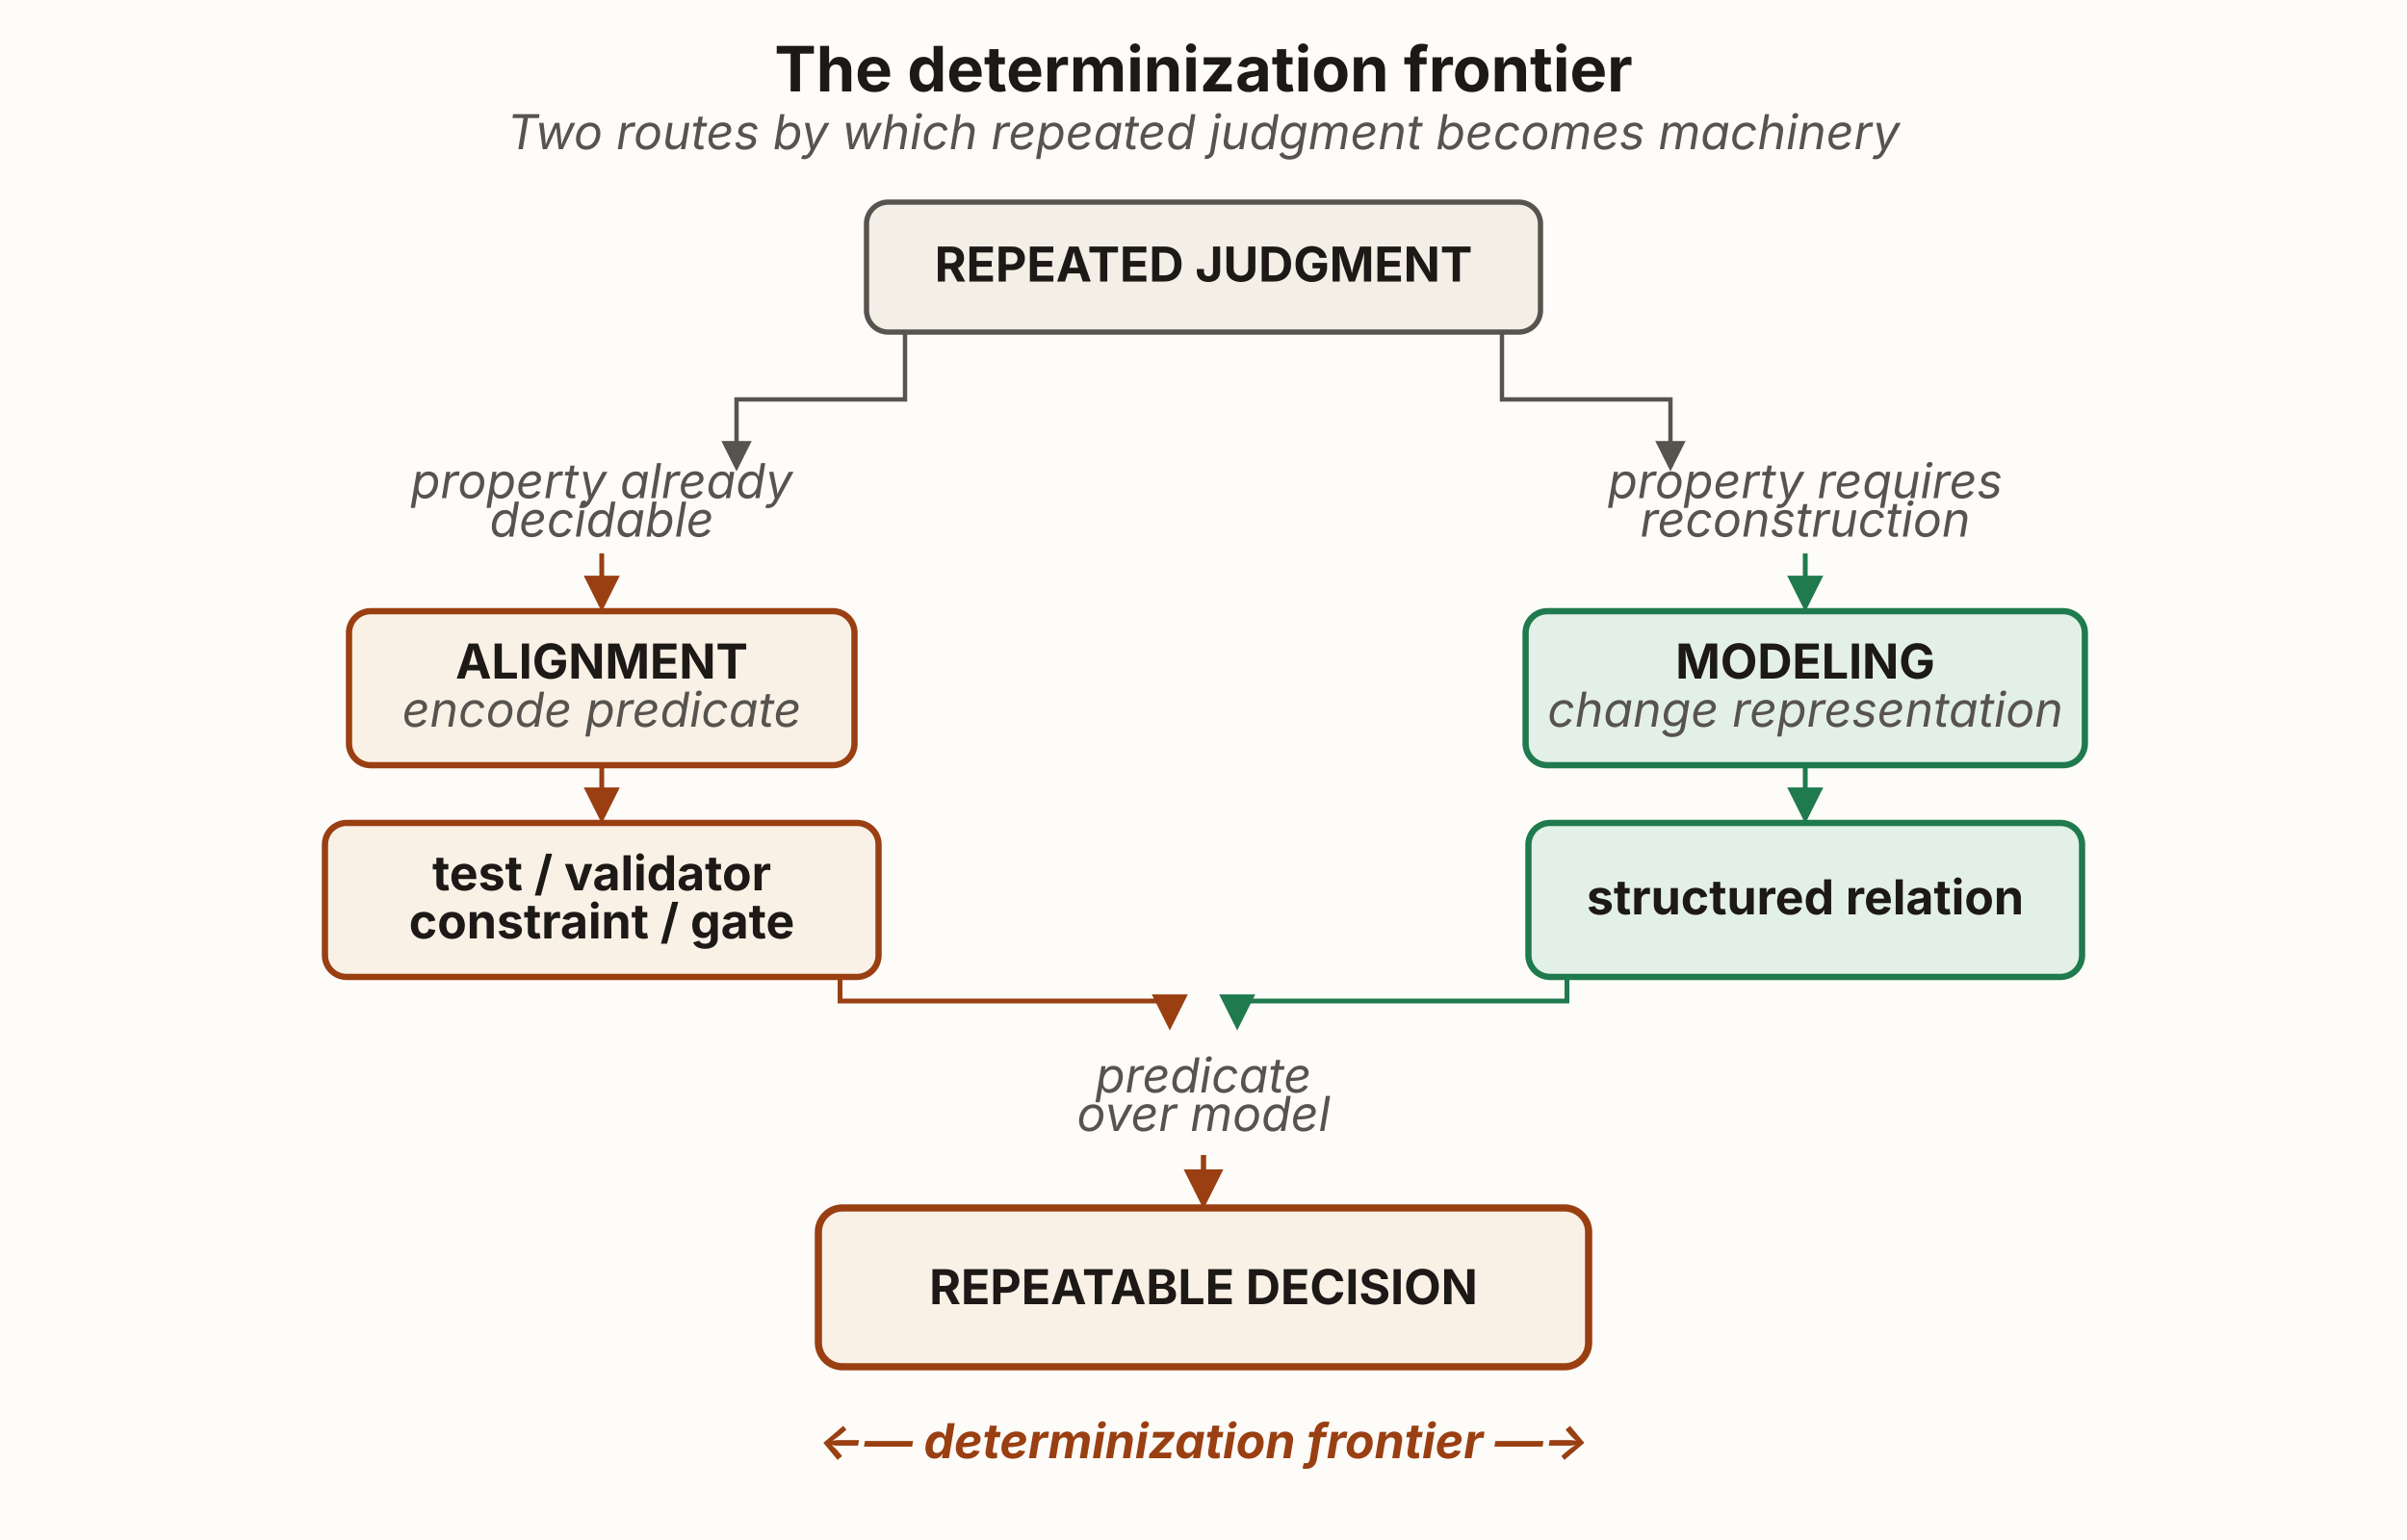
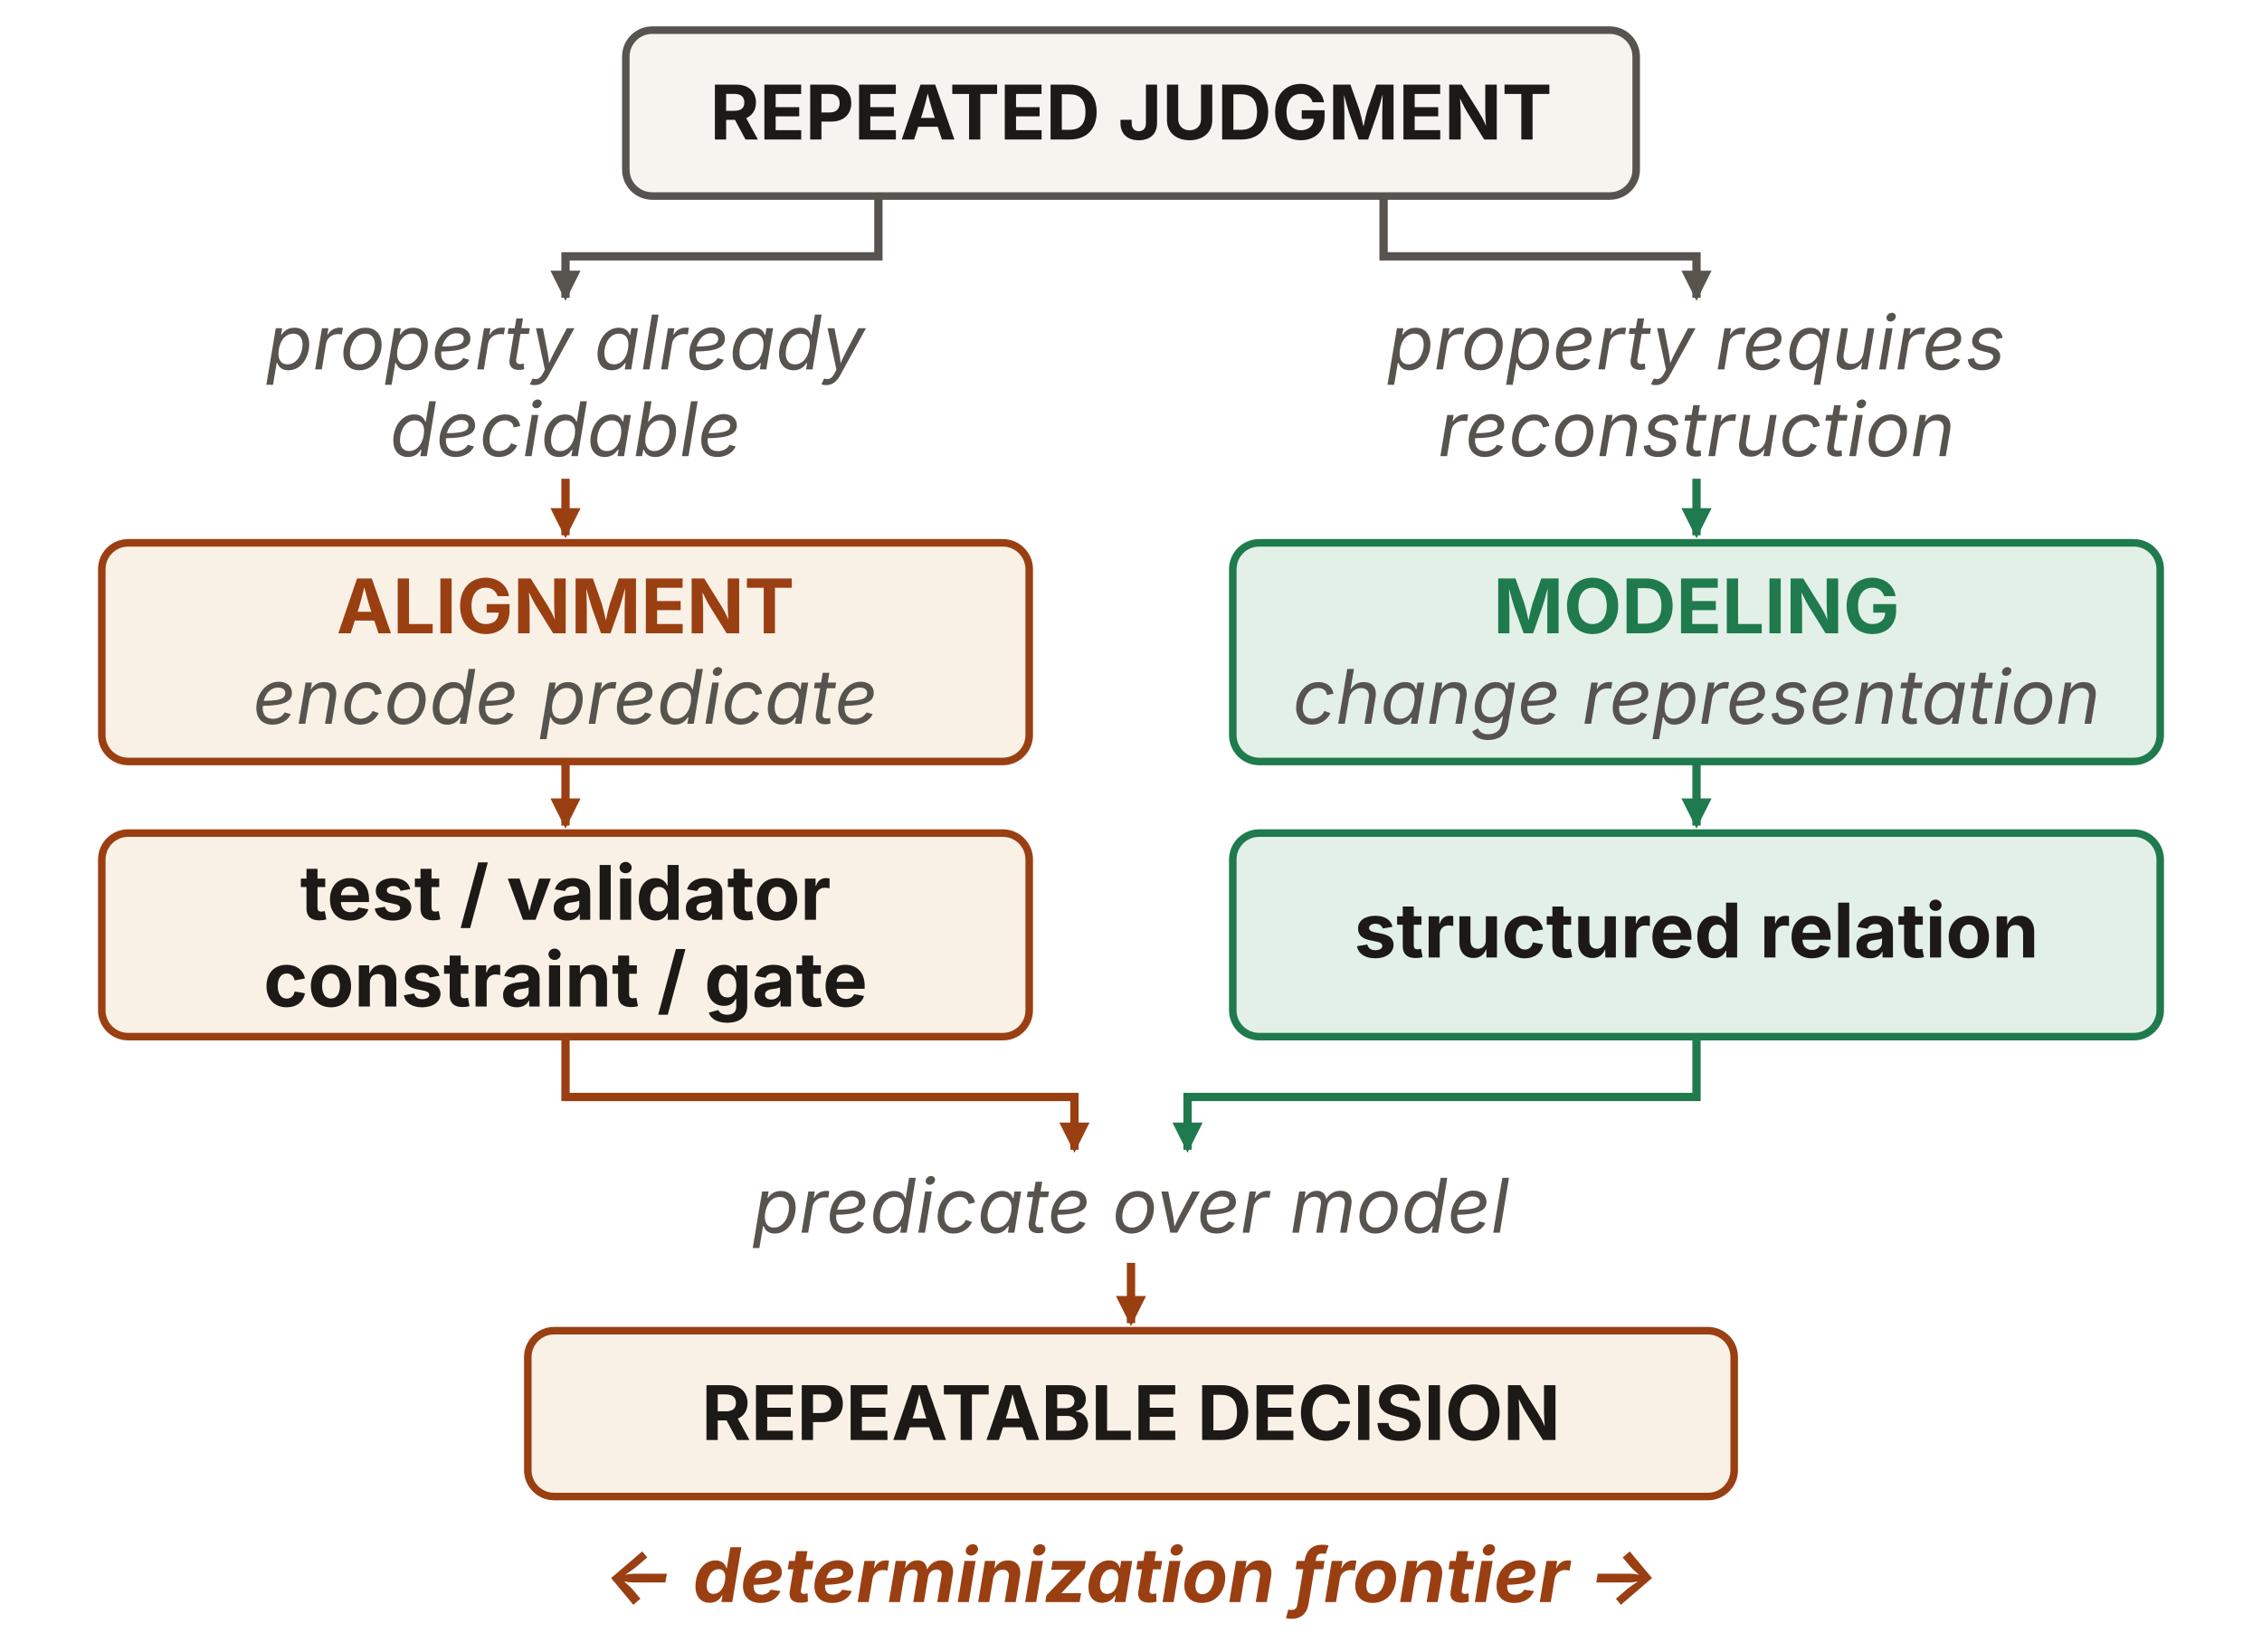
- <svg xmlns="http://www.w3.org/2000/svg" viewBox="0 0 1000 640" width="1000" height="640" role="group" aria-labelledby="dfTitle dfDesc" font-family="'Source Sans 3', -apple-system, 'Segoe UI', sans-serif">
+ <svg xmlns="http://www.w3.org/2000/svg" viewBox="0 0 600 438" width="600" height="438" role="img" aria-labelledby="figure-title figure-description" font-family="'Source Sans 3', -apple-system, 'Segoe UI', sans-serif">
  <defs>
-     <marker id="df-mut" viewBox="0 0 10 10" refX="8.5" refY="5" markerWidth="7" markerHeight="7" orient="auto">
-       <path d="M0,0 L10,5 L0,10 z" fill="#57534e" />
+     <marker id="ink-arrow" viewBox="0 0 10 10" refX="9" refY="5" markerWidth="8" markerHeight="8" markerUnits="userSpaceOnUse" orient="auto">
+       <path d="M0 0 L10 5 L0 10 Z" fill="#1c1917" />
    </marker>
-     <marker id="df-rust" viewBox="0 0 10 10" refX="8.5" refY="5" markerWidth="7.5" markerHeight="7.5" orient="auto">
-       <path d="M0,0 L10,5 L0,10 z" fill="#9a3f12" />
+     <marker id="muted-arrow" viewBox="0 0 10 10" refX="9" refY="5" markerWidth="8" markerHeight="8" markerUnits="userSpaceOnUse" orient="auto">
+       <path d="M0 0 L10 5 L0 10 Z" fill="#57534e" />
    </marker>
-     <marker id="df-green" viewBox="0 0 10 10" refX="8.5" refY="5" markerWidth="7.5" markerHeight="7.5" orient="auto">
-       <path d="M0,0 L10,5 L0,10 z" fill="#1f7a4d" />
+     <marker id="rust-arrow" viewBox="0 0 10 10" refX="9" refY="5" markerWidth="8" markerHeight="8" markerUnits="userSpaceOnUse" orient="auto">
+       <path d="M0 0 L10 5 L0 10 Z" fill="#9a3f12" />
+     </marker>
+     <marker id="blue-arrow" viewBox="0 0 10 10" refX="9" refY="5" markerWidth="8" markerHeight="8" markerUnits="userSpaceOnUse" orient="auto">
+       <path d="M0 0 L10 5 L0 10 Z" fill="#2f5169" />
+     </marker>
+     <marker id="green-arrow" viewBox="0 0 10 10" refX="9" refY="5" markerWidth="8" markerHeight="8" markerUnits="userSpaceOnUse" orient="auto">
+       <path d="M0 0 L10 5 L0 10 Z" fill="#1f7a4d" />
+     </marker>
+     <marker id="red-arrow" viewBox="0 0 10 10" refX="9" refY="5" markerWidth="8" markerHeight="8" markerUnits="userSpaceOnUse" orient="auto">
+       <path d="M0 0 L10 5 L0 10 Z" fill="#b23b3b" />
+     </marker>
+     <marker id="purple-arrow" viewBox="0 0 10 10" refX="9" refY="5" markerWidth="8" markerHeight="8" markerUnits="userSpaceOnUse" orient="auto">
+       <path d="M0 0 L10 5 L0 10 Z" fill="#7c6bb0" />
    </marker>
  </defs>
-   <rect x="0" y="0" width="1000" height="640" fill="#fdfcf9" />
-   <text x="500" y="38" text-anchor="middle" font-size="26" font-weight="700" fill="#1c1917">The determinization frontier</text>
-   <text x="500" y="62" text-anchor="middle" font-size="20" font-style="italic" fill="#57534e">Two routes by which repeated judgment becomes machinery</text>
-   <rect id="repeated-judgment" x="360" y="84" width="280" height="54" rx="9" fill="#f3efe7" stroke="#57534e" stroke-width="2.2" />
-   <text x="500" y="117" text-anchor="middle" font-size="20" font-weight="700" fill="#1c1917">REPEATED JUDGMENT</text>
-   <rect id="left-question" x="178" y="196" width="144" height="34" fill="none" stroke="none" />
-   <rect id="right-question" x="678" y="196" width="144" height="34" fill="none" stroke="none" />
-   <path d="M376,138 L376,166 L306,166 L306,194" fill="none" stroke="#57534e" stroke-width="1.8" marker-end="url(#df-mut)" />
-   <path d="M624,138 L624,166 L694,166 L694,194" fill="none" stroke="#57534e" stroke-width="1.8" marker-end="url(#df-mut)" />
-   <text x="250" y="207" text-anchor="middle" font-size="20" font-style="italic" fill="#57534e">property already</text>
-   <text x="250" y="223" text-anchor="middle" font-size="20" font-style="italic" fill="#57534e">decidable</text>
-   <text x="750" y="207" text-anchor="middle" font-size="20" font-style="italic" fill="#57534e">property requires</text>
-   <text x="750" y="223" text-anchor="middle" font-size="20" font-style="italic" fill="#57534e">reconstruction</text>
-   <path d="M250,230 L250,252" fill="none" stroke="#9a3f12" stroke-width="2" marker-end="url(#df-rust)" />
-   <path d="M750,230 L750,252" fill="none" stroke="#1f7a4d" stroke-width="2" marker-end="url(#df-green)" />
-   <rect id="alignment" x="145" y="254" width="210" height="64" rx="9" fill="#faf1e6" stroke="#9a3f12" stroke-width="2.6" />
-   <text x="250" y="282" text-anchor="middle" font-size="20" font-weight="700" fill="#1c1917">ALIGNMENT</text>
-   <text x="250" y="302" text-anchor="middle" font-size="20" font-style="italic" fill="#57534e">encode predicate</text>
-   <rect id="modeling" x="633.82" y="254" width="232.35" height="64" rx="9" fill="#e3f0e7" stroke="#1f7a4d" stroke-width="2.6" />
-   <text x="750" y="282" text-anchor="middle" font-size="20" font-weight="700" fill="#1c1917">MODELING</text>
-   <text x="750" y="302" text-anchor="middle" font-size="20" font-style="italic" fill="#57534e">change representation</text>
-   <path d="M250,318 L250,340" fill="none" stroke="#9a3f12" stroke-width="2" marker-end="url(#df-rust)" />
-   <path d="M750,318 L750,340" fill="none" stroke="#1f7a4d" stroke-width="2" marker-end="url(#df-green)" />
-   <rect id="align-terminal" x="135" y="342" width="230" height="64" rx="9" fill="#faf1e6" stroke="#9a3f12" stroke-width="2.6" />
-   <text x="250" y="370" text-anchor="middle" font-size="20" font-weight="700" fill="#1c1917">test / validator</text>
-   <text x="250" y="390" text-anchor="middle" font-size="20" font-weight="700" fill="#1c1917">constraint / gate</text>
-   <rect id="model-terminal" x="635" y="342" width="230" height="64" rx="9" fill="#e3f0e7" stroke="#1f7a4d" stroke-width="2.6" />
-   <text x="750" y="380" text-anchor="middle" font-size="20" font-weight="700" fill="#1c1917">structured relation</text>
-   <rect id="predicate-over-model" x="470" y="428" width="60" height="52" fill="none" stroke="none" />
-   <path d="M349,406 L349,416 L486,416 L486,426" fill="none" stroke="#9a3f12" stroke-width="2" marker-end="url(#df-rust)" />
-   <path d="M651,406 L651,416 L514,416 L514,426" fill="none" stroke="#1f7a4d" stroke-width="2" marker-end="url(#df-green)" />
-   <text x="500" y="454" text-anchor="middle" font-size="20" font-style="italic" fill="#57534e">predicate</text>
-   <text x="500" y="470" text-anchor="middle" font-size="20" font-style="italic" fill="#57534e">over model</text>
-   <path d="M500,480 L500,500" fill="none" stroke="#9a3f12" stroke-width="2.2" marker-end="url(#df-rust)" />
-   <rect id="repeatable-decision" x="340" y="502" width="320" height="66" rx="10" fill="#faf1e6" stroke="#9a3f12" stroke-width="3" />
-   <text x="500" y="542" text-anchor="middle" font-size="20" font-weight="700" fill="#1c1917">REPEATABLE DECISION</text>
-   <text x="500" y="606" text-anchor="middle" font-size="20" font-weight="700" font-style="italic" fill="#9a3f12">←— determinization frontier —→</text>
+   <rect id="repeated-judgment" x="166" y="8" width="268" height="44" rx="7" fill="#f6f4ef" stroke="#57534e" stroke-width="2" />
+   <text x="300" y="37" text-anchor="middle" font-size="20" fill="#1c1917" font-weight="700">REPEATED JUDGMENT</text>
+   <path d="M233 52 V68 H150 V79" fill="none" stroke="#57534e" stroke-width="2.2" marker-end="url(#muted-arrow)" />
+   <path d="M367 52 V68 H450 V79" fill="none" stroke="#57534e" stroke-width="2.2" marker-end="url(#muted-arrow)" />
+   <text x="150" y="98" text-anchor="middle" font-size="20" fill="#57534e" font-style="italic">property already</text>
+   <text x="150" y="121" text-anchor="middle" font-size="20" fill="#57534e" font-style="italic">decidable</text>
+   <text x="450" y="98" text-anchor="middle" font-size="20" fill="#57534e" font-style="italic">property requires</text>
+   <text x="450" y="121" text-anchor="middle" font-size="20" fill="#57534e" font-style="italic">reconstruction</text>
+   <path d="M150 127 L150 142" fill="none" stroke="#9a3f12" stroke-width="2.2" marker-end="url(#rust-arrow)" />
+   <path d="M450 127 L450 142" fill="none" stroke="#1f7a4d" stroke-width="2.2" marker-end="url(#green-arrow)" />
+   <rect id="alignment" x="27" y="144" width="246" height="58" rx="7" fill="#faf1e6" stroke="#9a3f12" stroke-width="2" />
+   <text x="150" y="168" text-anchor="middle" font-size="20" fill="#9a3f12" font-weight="700">ALIGNMENT</text>
+   <text x="150" y="192" text-anchor="middle" font-size="20" fill="#57534e" font-style="italic">encode predicate</text>
+   <rect id="modeling" x="327" y="144" width="246" height="58" rx="7" fill="#e3f0e7" stroke="#1f7a4d" stroke-width="2" />
+   <text x="450" y="168" text-anchor="middle" font-size="20" fill="#1f7a4d" font-weight="700">MODELING</text>
+   <text x="450" y="192" text-anchor="middle" font-size="20" fill="#57534e" font-style="italic">change representation</text>
+   <path d="M150 202 L150 219" fill="none" stroke="#9a3f12" stroke-width="2.2" marker-end="url(#rust-arrow)" />
+   <path d="M450 202 L450 219" fill="none" stroke="#1f7a4d" stroke-width="2.2" marker-end="url(#green-arrow)" />
+   <rect id="align-terminal" x="27" y="221" width="246" height="54" rx="7" fill="#faf1e6" stroke="#9a3f12" stroke-width="2" />
+   <text x="150" y="244" text-anchor="middle" font-size="20" fill="#1c1917" font-weight="700">test / validator</text>
+   <text x="150" y="267" text-anchor="middle" font-size="20" fill="#1c1917" font-weight="700">constraint / gate</text>
+   <rect id="model-terminal" x="327" y="221" width="246" height="54" rx="7" fill="#e3f0e7" stroke="#1f7a4d" stroke-width="2" />
+   <text x="450" y="254" text-anchor="middle" font-size="20" fill="#1c1917" font-weight="700">structured relation</text>
+   <path d="M150 275 V291 H285 V305" fill="none" stroke="#9a3f12" stroke-width="2.2" marker-end="url(#rust-arrow)" />
+   <path d="M450 275 V291 H315 V305" fill="none" stroke="#1f7a4d" stroke-width="2.2" marker-end="url(#green-arrow)" />
+   <text x="300" y="327" text-anchor="middle" font-size="20" fill="#57534e" font-style="italic">predicate over model</text>
+   <path d="M300 335 L300 351" fill="none" stroke="#9a3f12" stroke-width="2.2" marker-end="url(#rust-arrow)" />
+   <rect id="repeatable-decision" x="140" y="353" width="320" height="44" rx="7" fill="#faf1e6" stroke="#9a3f12" stroke-width="2" />
+   <text x="300" y="382" text-anchor="middle" font-size="20" fill="#1c1917" font-weight="700">REPEATABLE DECISION</text>
+   <text x="300" y="425" text-anchor="middle" font-size="20" fill="#9a3f12" font-weight="700" font-style="italic">← determinization frontier →</text>
</svg>
